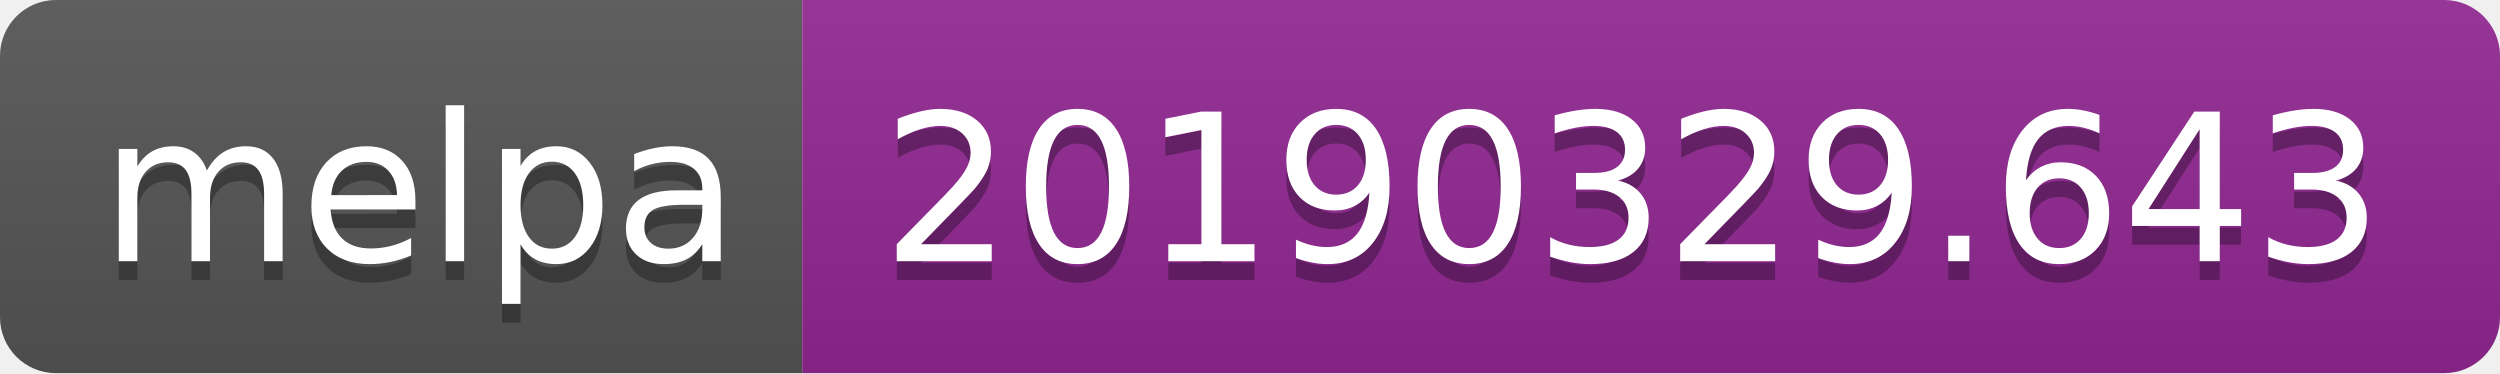
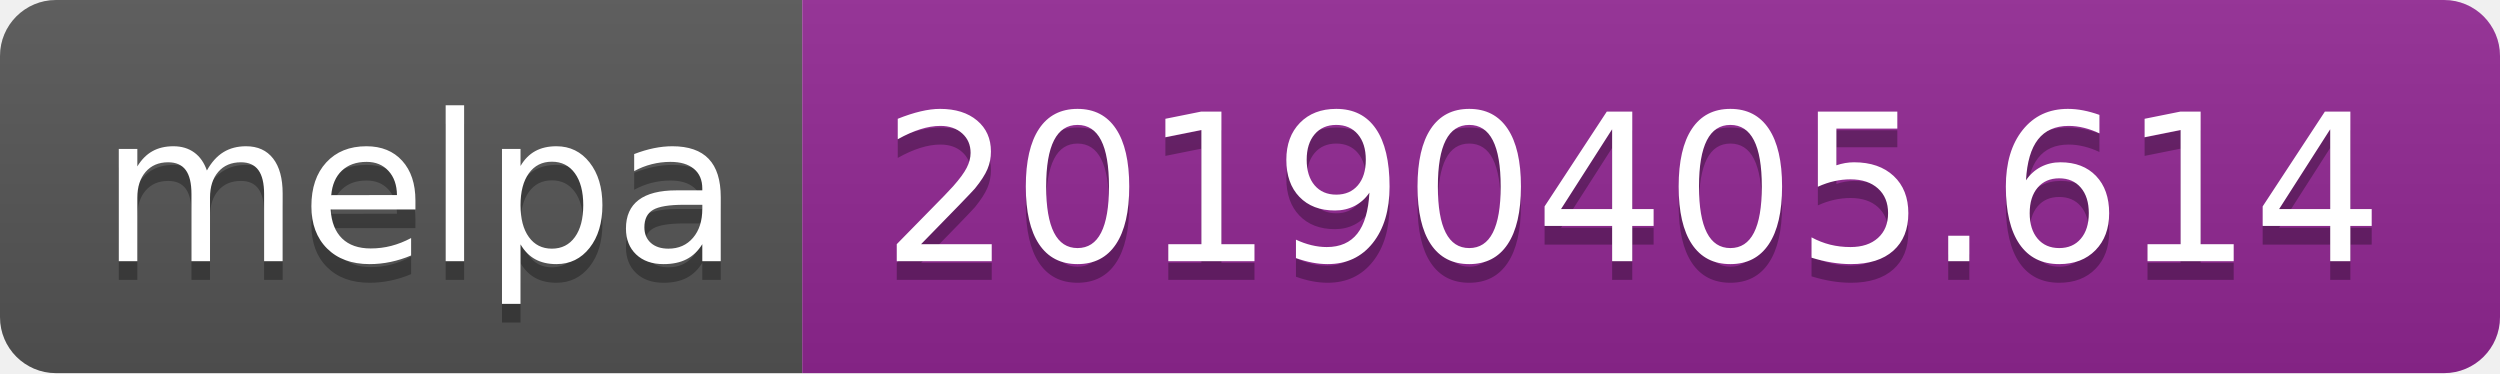
<svg xmlns="http://www.w3.org/2000/svg" width="134" height="20">
  <linearGradient id="b" x2="0" y2="100%">
    <stop offset="0" stop-color="#bbb" stop-opacity=".1" />
    <stop offset="1" stop-opacity=".1" />
  </linearGradient>
  <clipPath id="a">
    <rect width="134" height="20" rx="3" fill="#fff" />
  </clipPath>
  <g clip-path="url(#a)">
    <path fill="#555" d="M0 0h43v20H0z" />
    <path fill="#922793" d="M43 0h91v20H43z" />
    <path fill="url(#b)" d="M0 0h134v20H0z" />
  </g>
  <g fill="#fff" text-anchor="middle" font-family="DejaVu Sans,Verdana,Geneva,sans-serif" font-size="110">
    <text x="225" y="150" fill="#010101" fill-opacity=".3" transform="scale(.1)" textLength="330">melpa</text>
    <text x="225" y="140" transform="scale(.1)" textLength="330">melpa</text>
-     <text x="875" y="150" fill="#010101" fill-opacity=".3" transform="scale(.1)" textLength="810">20190329.643</text>
-     <text x="875" y="140" transform="scale(.1)" textLength="810">20190329.643</text>
+     <text x="875" y="150" fill="#010101" fill-opacity=".3" transform="scale(.1)" textLength="810">20190405.614</text>
+     <text x="875" y="140" transform="scale(.1)" textLength="810">20190405.614</text>
  </g>
</svg>
